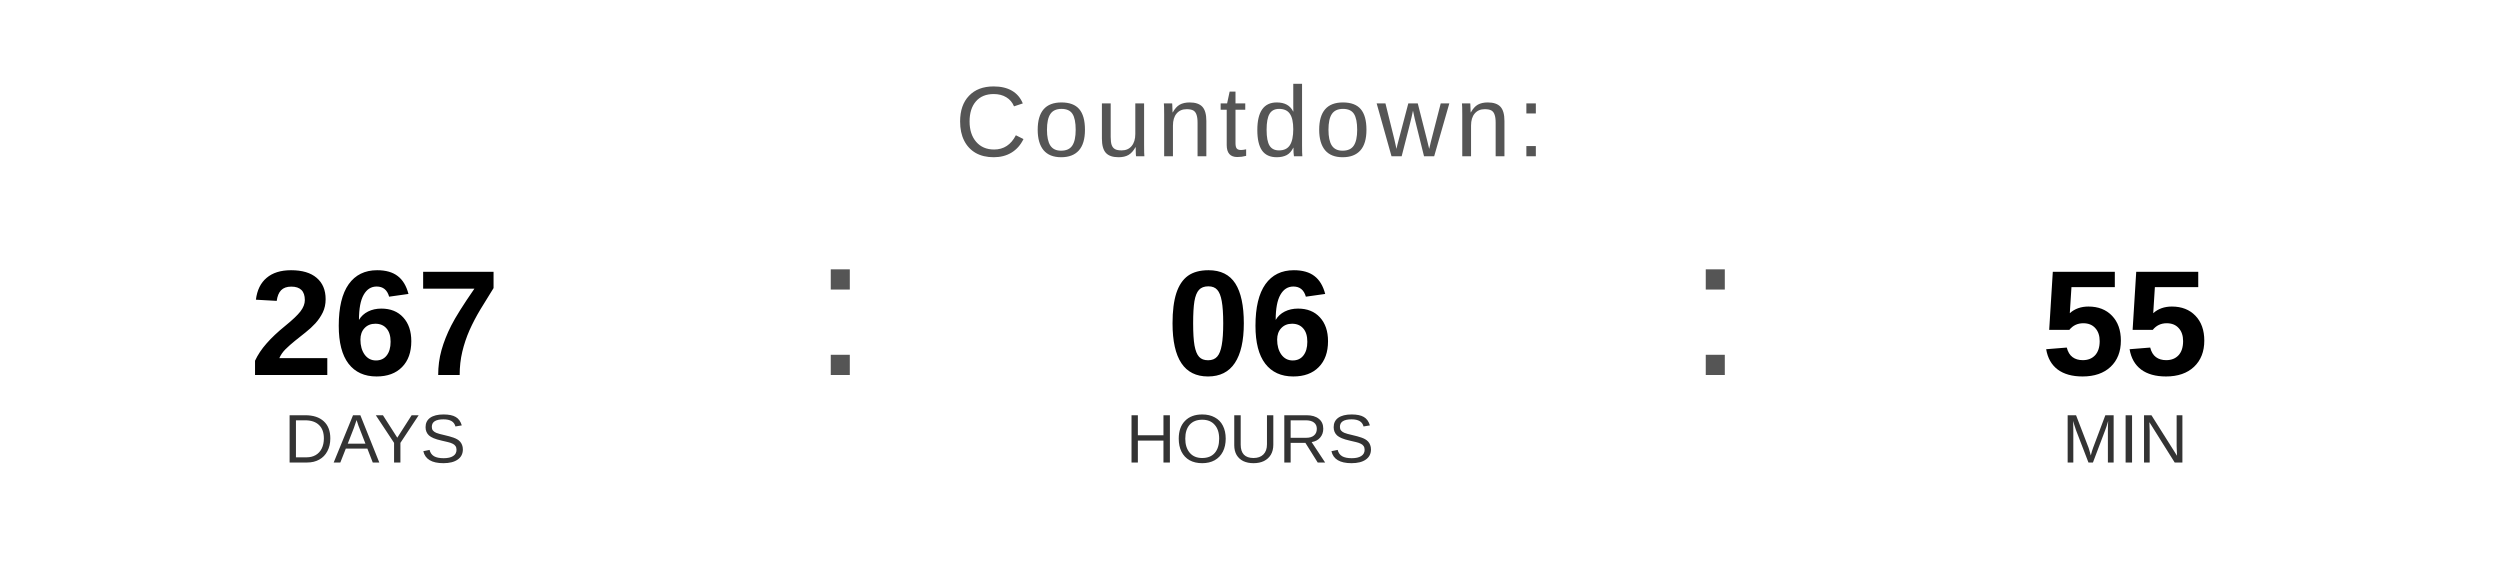
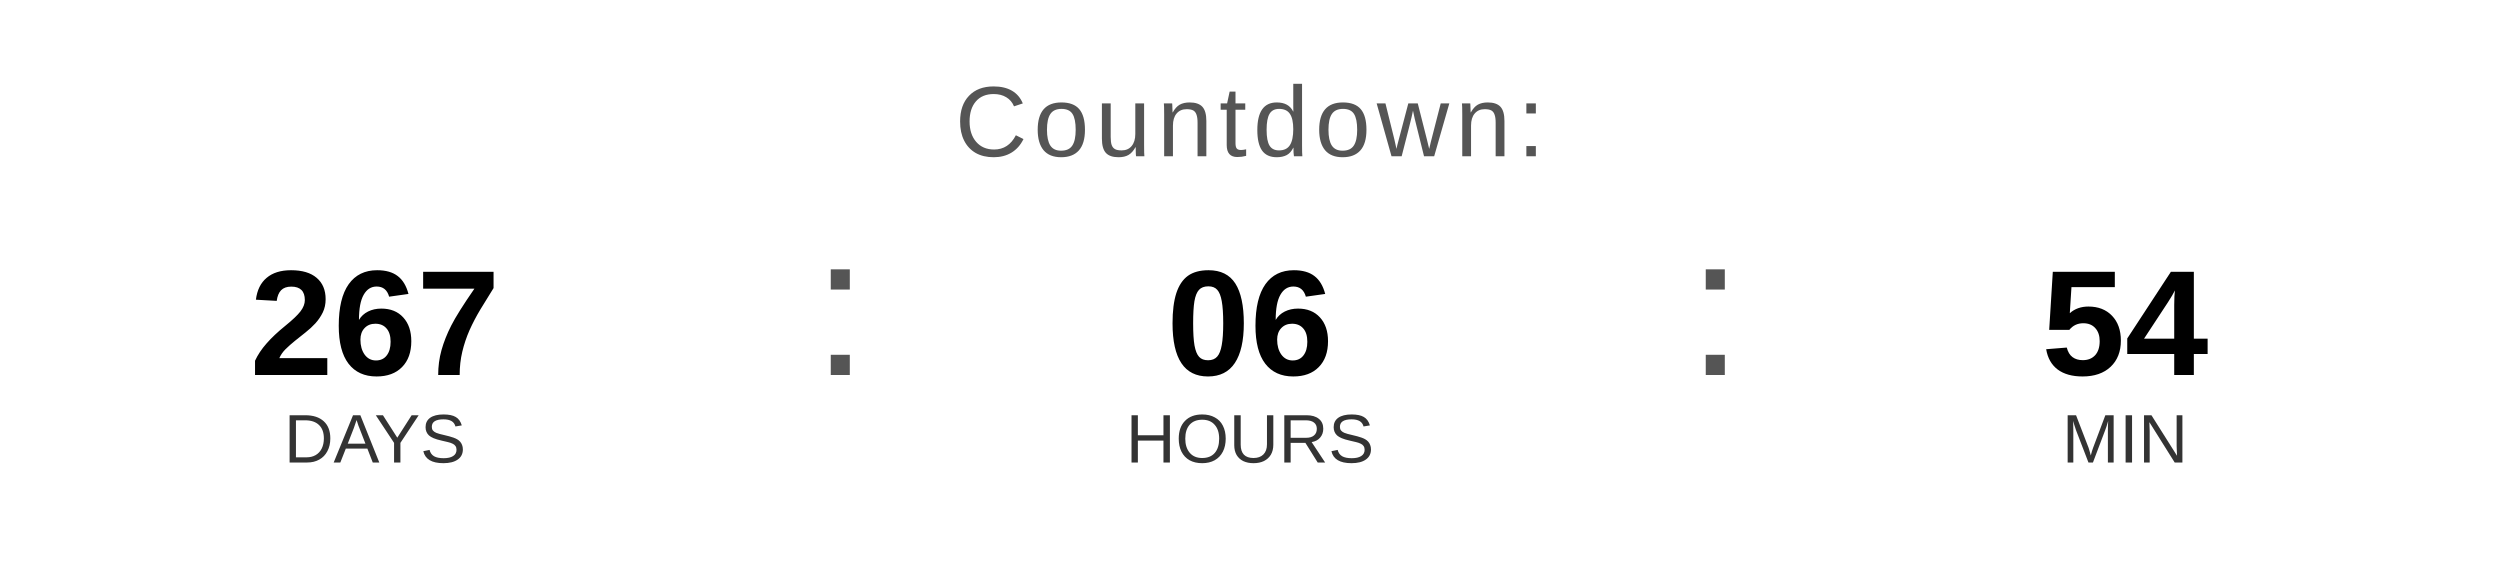
<svg xmlns="http://www.w3.org/2000/svg" width="400" height="90" viewBox="0 0 400 90">
  <text x="200" y="25" font-family="Arial, Helvetica, sans-serif" font-size="16" fill="#555555" text-anchor="middle" letter-spacing="1">
    Countdown:
  </text>
  <text x="60" y="60" font-family="Arial, Helvetica, sans-serif" font-size="24" font-weight="bold" fill="#000000" text-anchor="middle">267</text>
  <text x="60" y="74" font-family="Arial, Helvetica, sans-serif" font-size="11" fill="#333333" text-anchor="middle">DAYS</text>
  <text x="130" y="60" font-family="Arial, sans-serif" font-size="32" fill="#555555">:</text>
  <text x="200" y="60" font-family="Arial, Helvetica, sans-serif" font-size="24" font-weight="bold" fill="#000000" text-anchor="middle">06</text>
  <text x="200" y="74" font-family="Arial, Helvetica, sans-serif" font-size="11" fill="#333333" text-anchor="middle">HOURS</text>
  <text x="270" y="60" font-family="Arial, sans-serif" font-size="32" fill="#555555">:</text>
-   <text x="340" y="60" font-family="Arial, Helvetica, sans-serif" font-size="24" font-weight="bold" fill="#000000" text-anchor="middle">55</text>
+   <text x="340" y="60" font-family="Arial, Helvetica, sans-serif" font-size="24" font-weight="bold" fill="#000000" text-anchor="middle">54</text>
  <text x="340" y="74" font-family="Arial, Helvetica, sans-serif" font-size="11" fill="#333333" text-anchor="middle">MIN</text>
</svg>
